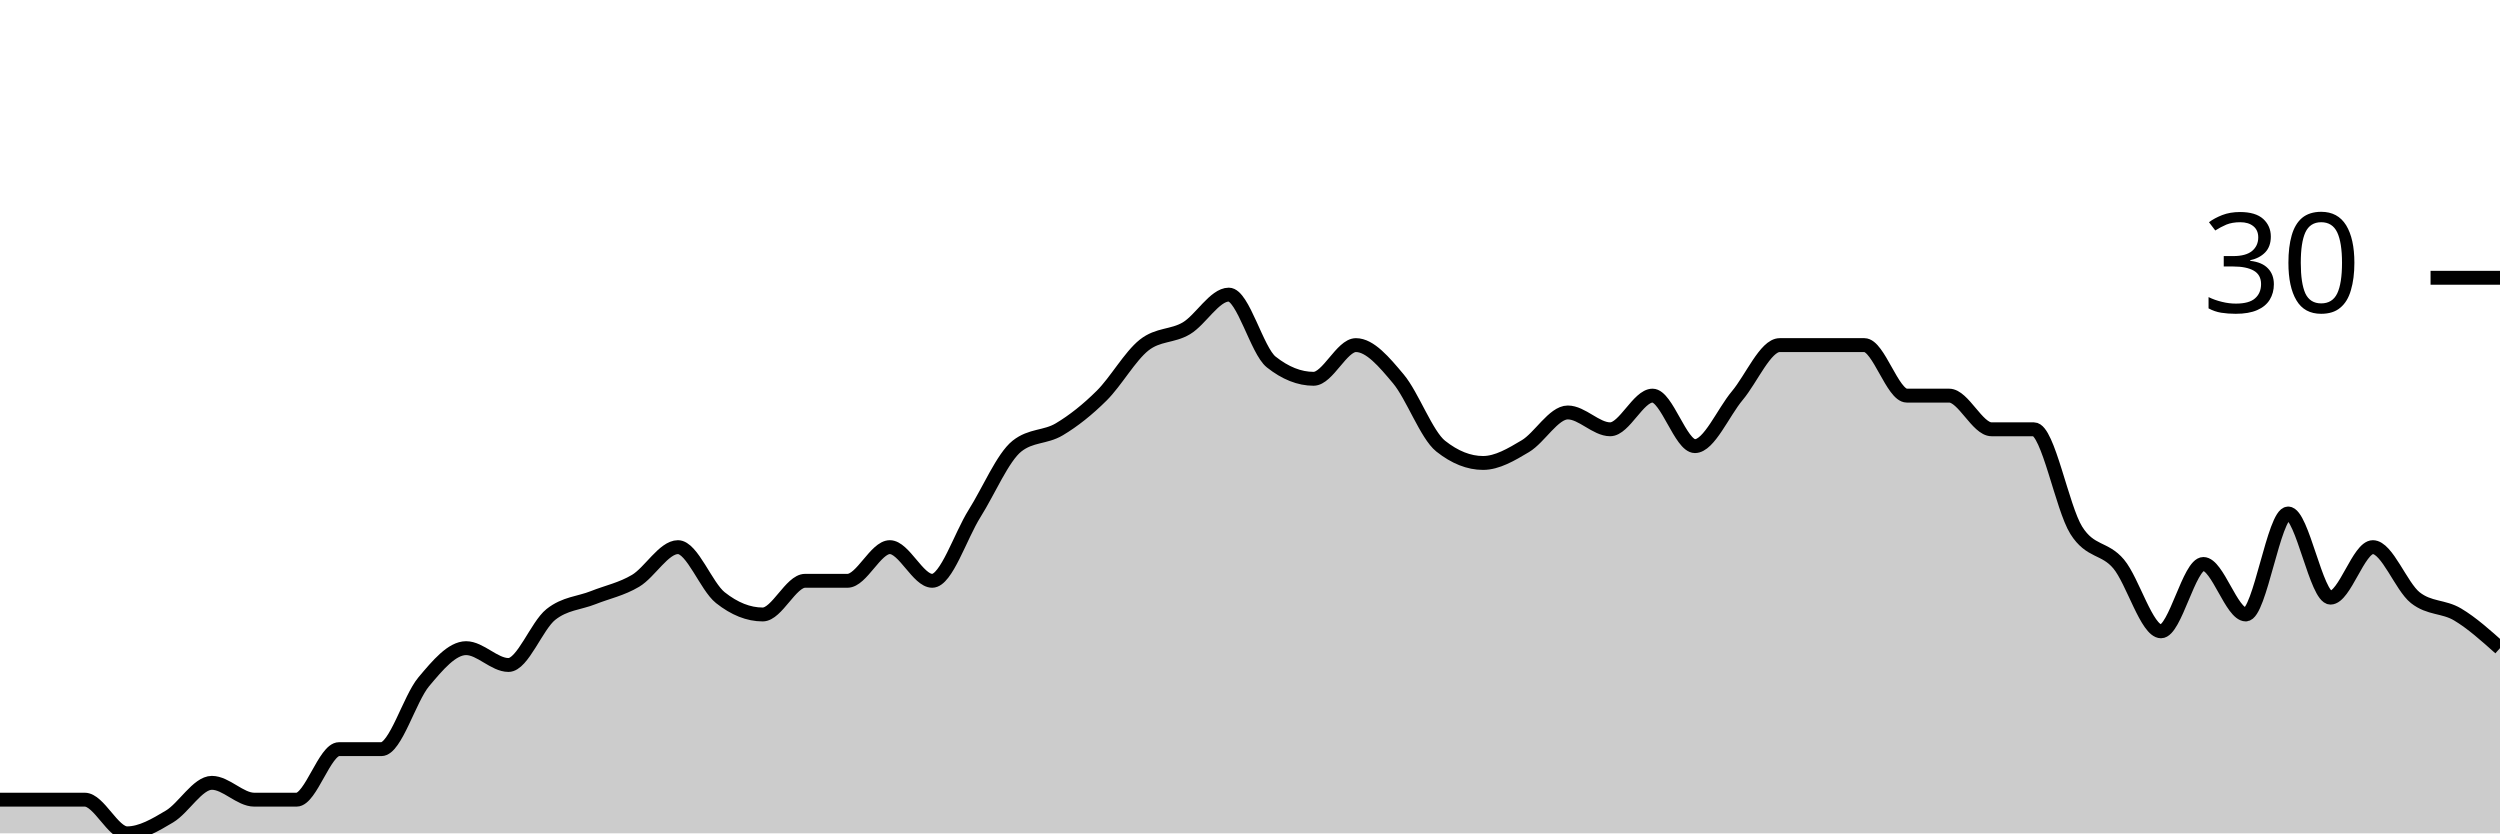
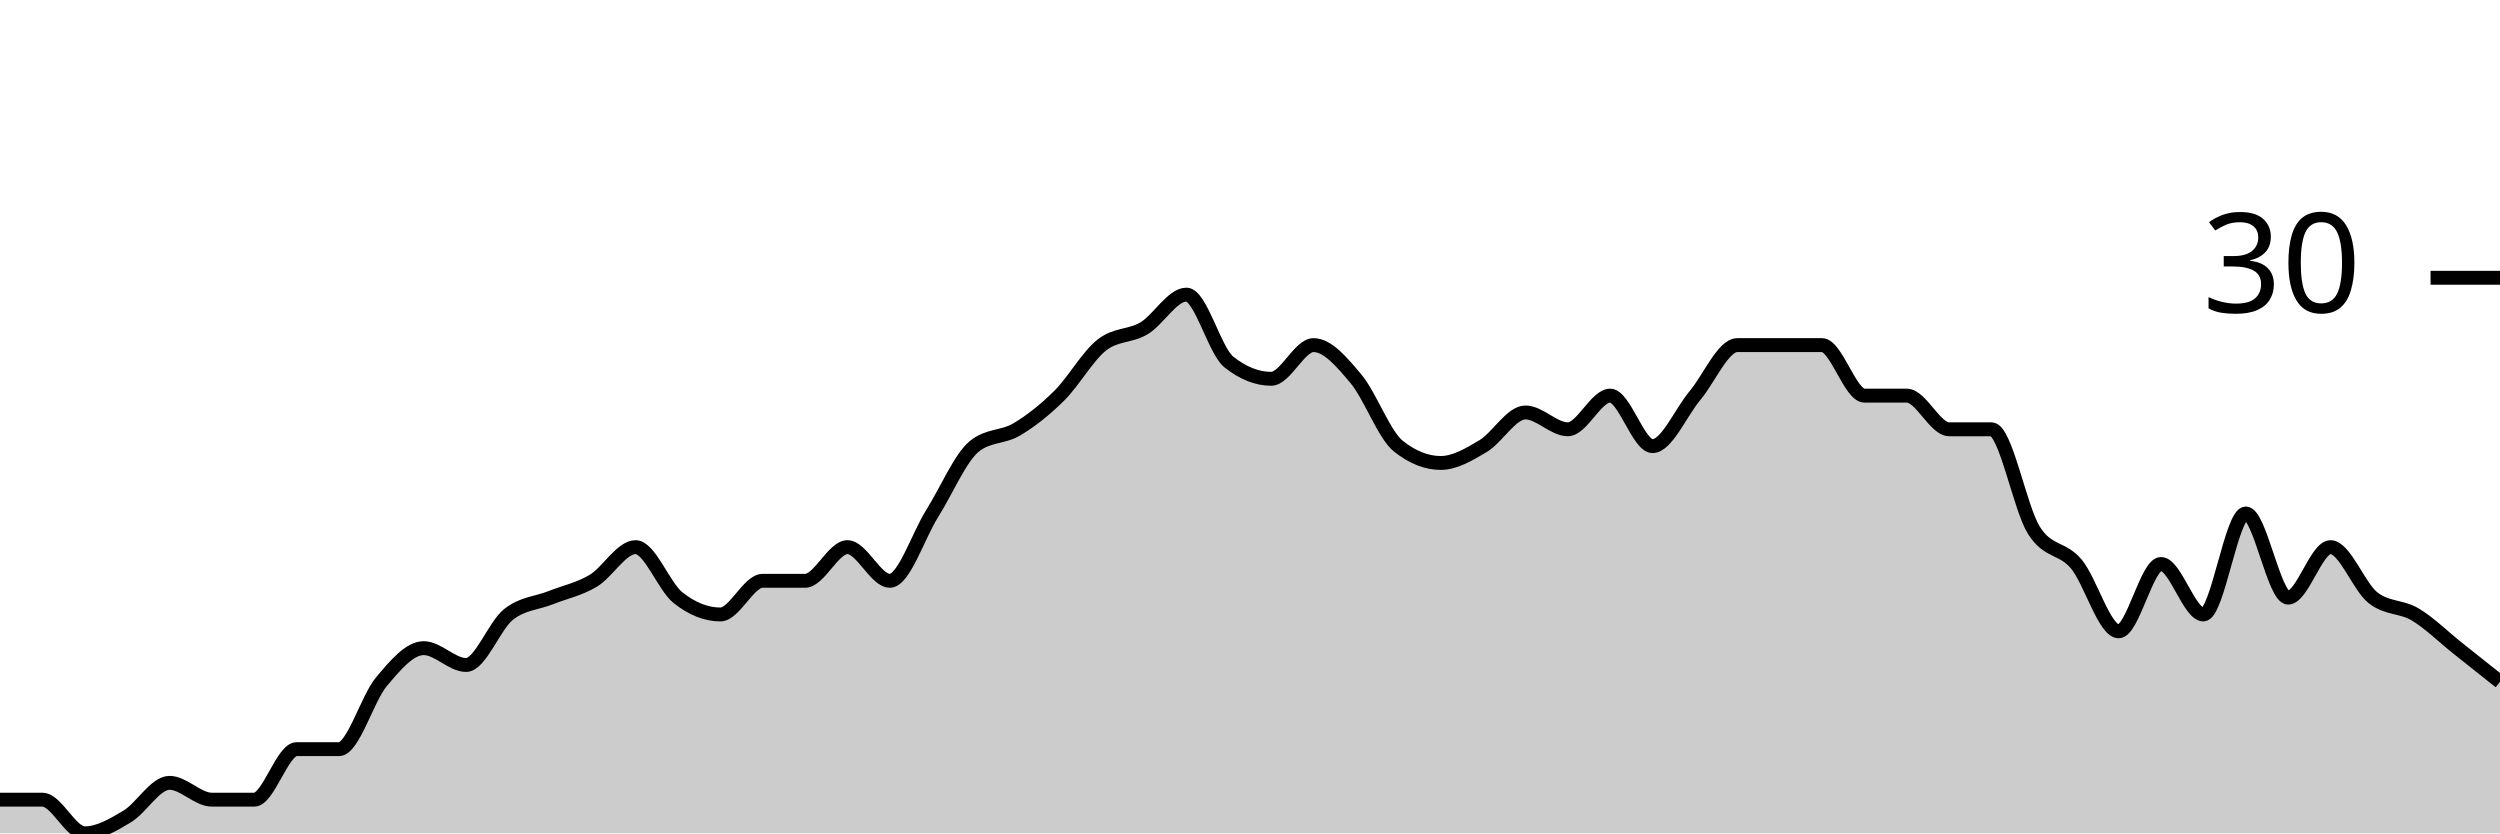
<svg xmlns="http://www.w3.org/2000/svg" viewBox="0 0 180 60">
  <g transform="translate(0,20)">
-     <path class="area" fill="rgba(0, 0, 0, 0.2)" d="M0,37.576C1.017,37.576,2.034,37.576,3.051,37.576C4.068,37.576,5.085,37.576,6.102,37.576C7.119,37.576,8.136,40,9.153,40C10.169,40,11.186,39.394,12.203,38.788C13.22,38.182,14.237,36.364,15.254,36.364C16.271,36.364,17.288,37.576,18.305,37.576C19.322,37.576,20.339,37.576,21.356,37.576C22.373,37.576,23.39,33.939,24.407,33.939C25.424,33.939,26.441,33.939,27.458,33.939C28.475,33.939,29.492,30.303,30.508,29.091C31.525,27.879,32.542,26.667,33.559,26.667C34.576,26.667,35.593,27.879,36.61,27.879C37.627,27.879,38.644,25.051,39.661,24.242C40.678,23.434,41.695,23.434,42.712,23.03C43.729,22.626,44.746,22.424,45.763,21.818C46.78,21.212,47.797,19.394,48.814,19.394C49.831,19.394,50.847,22.222,51.864,23.03C52.881,23.838,53.898,24.242,54.915,24.242C55.932,24.242,56.949,21.818,57.966,21.818C58.983,21.818,60,21.818,61.017,21.818C62.034,21.818,63.051,19.394,64.068,19.394C65.085,19.394,66.102,21.818,67.119,21.818C68.136,21.818,69.153,18.586,70.169,16.97C71.186,15.354,72.203,12.929,73.22,12.121C74.237,11.313,75.254,11.515,76.271,10.909C77.288,10.303,78.305,9.495,79.322,8.485C80.339,7.475,81.356,5.657,82.373,4.848C83.39,4.04,84.407,4.242,85.424,3.636C86.441,3.03,87.458,1.212,88.475,1.212C89.492,1.212,90.508,5.253,91.525,6.061C92.542,6.869,93.559,7.273,94.576,7.273C95.593,7.273,96.61,4.848,97.627,4.848C98.644,4.848,99.661,6.061,100.678,7.273C101.695,8.485,102.712,11.313,103.729,12.121C104.746,12.929,105.763,13.333,106.78,13.333C107.797,13.333,108.814,12.727,109.831,12.121C110.847,11.515,111.864,9.697,112.881,9.697C113.898,9.697,114.915,10.909,115.932,10.909C116.949,10.909,117.966,8.485,118.983,8.485C120,8.485,121.017,12.121,122.034,12.121C123.051,12.121,124.068,9.697,125.085,8.485C126.102,7.273,127.119,4.848,128.136,4.848C129.153,4.848,130.169,4.848,131.186,4.848C132.203,4.848,133.22,4.848,134.237,4.848C135.254,4.848,136.271,8.485,137.288,8.485C138.305,8.485,139.322,8.485,140.339,8.485C141.356,8.485,142.373,10.909,143.39,10.909C144.407,10.909,145.424,10.909,146.441,10.909C147.458,10.909,148.475,16.566,149.492,18.182C150.508,19.798,151.525,19.394,152.542,20.606C153.559,21.818,154.576,25.455,155.593,25.455C156.61,25.455,157.627,20.606,158.644,20.606C159.661,20.606,160.678,24.242,161.695,24.242C162.712,24.242,163.729,16.97,164.746,16.97C165.763,16.97,166.78,23.03,167.797,23.03C168.814,23.03,169.831,19.394,170.847,19.394C171.864,19.394,172.881,22.222,173.898,23.03C174.915,23.838,175.932,23.636,176.949,24.242C177.966,24.848,178.983,25.758,180,26.667L180,40C178.983,40,177.966,40,176.949,40C175.932,40,174.915,40,173.898,40C172.881,40,171.864,40,170.847,40C169.831,40,168.814,40,167.797,40C166.78,40,165.763,40,164.746,40C163.729,40,162.712,40,161.695,40C160.678,40,159.661,40,158.644,40C157.627,40,156.61,40,155.593,40C154.576,40,153.559,40,152.542,40C151.525,40,150.508,40,149.492,40C148.475,40,147.458,40,146.441,40C145.424,40,144.407,40,143.39,40C142.373,40,141.356,40,140.339,40C139.322,40,138.305,40,137.288,40C136.271,40,135.254,40,134.237,40C133.22,40,132.203,40,131.186,40C130.169,40,129.153,40,128.136,40C127.119,40,126.102,40,125.085,40C124.068,40,123.051,40,122.034,40C121.017,40,120,40,118.983,40C117.966,40,116.949,40,115.932,40C114.915,40,113.898,40,112.881,40C111.864,40,110.847,40,109.831,40C108.814,40,107.797,40,106.78,40C105.763,40,104.746,40,103.729,40C102.712,40,101.695,40,100.678,40C99.661,40,98.644,40,97.627,40C96.61,40,95.593,40,94.576,40C93.559,40,92.542,40,91.525,40C90.508,40,89.492,40,88.475,40C87.458,40,86.441,40,85.424,40C84.407,40,83.39,40,82.373,40C81.356,40,80.339,40,79.322,40C78.305,40,77.288,40,76.271,40C75.254,40,74.237,40,73.22,40C72.203,40,71.186,40,70.169,40C69.153,40,68.136,40,67.119,40C66.102,40,65.085,40,64.068,40C63.051,40,62.034,40,61.017,40C60,40,58.983,40,57.966,40C56.949,40,55.932,40,54.915,40C53.898,40,52.881,40,51.864,40C50.847,40,49.831,40,48.814,40C47.797,40,46.78,40,45.763,40C44.746,40,43.729,40,42.712,40C41.695,40,40.678,40,39.661,40C38.644,40,37.627,40,36.61,40C35.593,40,34.576,40,33.559,40C32.542,40,31.525,40,30.508,40C29.492,40,28.475,40,27.458,40C26.441,40,25.424,40,24.407,40C23.39,40,22.373,40,21.356,40C20.339,40,19.322,40,18.305,40C17.288,40,16.271,40,15.254,40C14.237,40,13.22,40,12.203,40C11.186,40,10.169,40,9.153,40C8.136,40,7.119,40,6.102,40C5.085,40,4.068,40,3.051,40C2.034,40,1.017,40,0,40Z" />
-     <path class="line" stroke="black" fill="none" d="M0,37.576C1.017,37.576,2.034,37.576,3.051,37.576C4.068,37.576,5.085,37.576,6.102,37.576C7.119,37.576,8.136,40,9.153,40C10.169,40,11.186,39.394,12.203,38.788C13.22,38.182,14.237,36.364,15.254,36.364C16.271,36.364,17.288,37.576,18.305,37.576C19.322,37.576,20.339,37.576,21.356,37.576C22.373,37.576,23.39,33.939,24.407,33.939C25.424,33.939,26.441,33.939,27.458,33.939C28.475,33.939,29.492,30.303,30.508,29.091C31.525,27.879,32.542,26.667,33.559,26.667C34.576,26.667,35.593,27.879,36.61,27.879C37.627,27.879,38.644,25.051,39.661,24.242C40.678,23.434,41.695,23.434,42.712,23.03C43.729,22.626,44.746,22.424,45.763,21.818C46.78,21.212,47.797,19.394,48.814,19.394C49.831,19.394,50.847,22.222,51.864,23.03C52.881,23.838,53.898,24.242,54.915,24.242C55.932,24.242,56.949,21.818,57.966,21.818C58.983,21.818,60,21.818,61.017,21.818C62.034,21.818,63.051,19.394,64.068,19.394C65.085,19.394,66.102,21.818,67.119,21.818C68.136,21.818,69.153,18.586,70.169,16.97C71.186,15.354,72.203,12.929,73.22,12.121C74.237,11.313,75.254,11.515,76.271,10.909C77.288,10.303,78.305,9.495,79.322,8.485C80.339,7.475,81.356,5.657,82.373,4.848C83.39,4.04,84.407,4.242,85.424,3.636C86.441,3.03,87.458,1.212,88.475,1.212C89.492,1.212,90.508,5.253,91.525,6.061C92.542,6.869,93.559,7.273,94.576,7.273C95.593,7.273,96.61,4.848,97.627,4.848C98.644,4.848,99.661,6.061,100.678,7.273C101.695,8.485,102.712,11.313,103.729,12.121C104.746,12.929,105.763,13.333,106.78,13.333C107.797,13.333,108.814,12.727,109.831,12.121C110.847,11.515,111.864,9.697,112.881,9.697C113.898,9.697,114.915,10.909,115.932,10.909C116.949,10.909,117.966,8.485,118.983,8.485C120,8.485,121.017,12.121,122.034,12.121C123.051,12.121,124.068,9.697,125.085,8.485C126.102,7.273,127.119,4.848,128.136,4.848C129.153,4.848,130.169,4.848,131.186,4.848C132.203,4.848,133.22,4.848,134.237,4.848C135.254,4.848,136.271,8.485,137.288,8.485C138.305,8.485,139.322,8.485,140.339,8.485C141.356,8.485,142.373,10.909,143.39,10.909C144.407,10.909,145.424,10.909,146.441,10.909C147.458,10.909,148.475,16.566,149.492,18.182C150.508,19.798,151.525,19.394,152.542,20.606C153.559,21.818,154.576,25.455,155.593,25.455C156.61,25.455,157.627,20.606,158.644,20.606C159.661,20.606,160.678,24.242,161.695,24.242C162.712,24.242,163.729,16.97,164.746,16.97C165.763,16.97,166.78,23.03,167.797,23.03C168.814,23.03,169.831,19.394,170.847,19.394C171.864,19.394,172.881,22.222,173.898,23.03C174.915,23.838,175.932,23.636,176.949,24.242C177.966,24.848,178.983,25.758,180,26.667" />
+     <path class="area" fill="rgba(0, 0, 0, 0.2)" d="M0,37.576C1.017,37.576,2.034,37.576,3.051,37.576C4.068,37.576,5.085,40,6.102,40C7.119,40,8.136,39.394,9.153,38.788C10.169,38.182,11.186,36.364,12.203,36.364C13.22,36.364,14.237,37.576,15.254,37.576C16.271,37.576,17.288,37.576,18.305,37.576C19.322,37.576,20.339,33.939,21.356,33.939C22.373,33.939,23.39,33.939,24.407,33.939C25.424,33.939,26.441,30.303,27.458,29.091C28.475,27.879,29.492,26.667,30.508,26.667C31.525,26.667,32.542,27.879,33.559,27.879C34.576,27.879,35.593,25.051,36.61,24.242C37.627,23.434,38.644,23.434,39.661,23.03C40.678,22.626,41.695,22.424,42.712,21.818C43.729,21.212,44.746,19.394,45.763,19.394C46.78,19.394,47.797,22.222,48.814,23.03C49.831,23.838,50.847,24.242,51.864,24.242C52.881,24.242,53.898,21.818,54.915,21.818C55.932,21.818,56.949,21.818,57.966,21.818C58.983,21.818,60,19.394,61.017,19.394C62.034,19.394,63.051,21.818,64.068,21.818C65.085,21.818,66.102,18.586,67.119,16.97C68.136,15.354,69.153,12.929,70.169,12.121C71.186,11.313,72.203,11.515,73.22,10.909C74.237,10.303,75.254,9.495,76.271,8.485C77.288,7.475,78.305,5.657,79.322,4.848C80.339,4.04,81.356,4.242,82.373,3.636C83.39,3.03,84.407,1.212,85.424,1.212C86.441,1.212,87.458,5.253,88.475,6.061C89.492,6.869,90.508,7.273,91.525,7.273C92.542,7.273,93.559,4.848,94.576,4.848C95.593,4.848,96.61,6.061,97.627,7.273C98.644,8.485,99.661,11.313,100.678,12.121C101.695,12.929,102.712,13.333,103.729,13.333C104.746,13.333,105.763,12.727,106.78,12.121C107.797,11.515,108.814,9.697,109.831,9.697C110.847,9.697,111.864,10.909,112.881,10.909C113.898,10.909,114.915,8.485,115.932,8.485C116.949,8.485,117.966,12.121,118.983,12.121C120,12.121,121.017,9.697,122.034,8.485C123.051,7.273,124.068,4.848,125.085,4.848C126.102,4.848,127.119,4.848,128.136,4.848C129.153,4.848,130.169,4.848,131.186,4.848C132.203,4.848,133.22,8.485,134.237,8.485C135.254,8.485,136.271,8.485,137.288,8.485C138.305,8.485,139.322,10.909,140.339,10.909C141.356,10.909,142.373,10.909,143.39,10.909C144.407,10.909,145.424,16.566,146.441,18.182C147.458,19.798,148.475,19.394,149.492,20.606C150.508,21.818,151.525,25.455,152.542,25.455C153.559,25.455,154.576,20.606,155.593,20.606C156.61,20.606,157.627,24.242,158.644,24.242C159.661,24.242,160.678,16.97,161.695,16.97C162.712,16.97,163.729,23.03,164.746,23.03C165.763,23.03,166.78,19.394,167.797,19.394C168.814,19.394,169.831,22.222,170.847,23.03C171.864,23.838,172.881,23.636,173.898,24.242C174.915,24.848,175.932,25.859,176.949,26.667C177.966,27.475,178.983,28.283,180,29.091L180,40C178.983,40,177.966,40,176.949,40C175.932,40,174.915,40,173.898,40C172.881,40,171.864,40,170.847,40C169.831,40,168.814,40,167.797,40C166.78,40,165.763,40,164.746,40C163.729,40,162.712,40,161.695,40C160.678,40,159.661,40,158.644,40C157.627,40,156.61,40,155.593,40C154.576,40,153.559,40,152.542,40C151.525,40,150.508,40,149.492,40C148.475,40,147.458,40,146.441,40C145.424,40,144.407,40,143.39,40C142.373,40,141.356,40,140.339,40C139.322,40,138.305,40,137.288,40C136.271,40,135.254,40,134.237,40C133.22,40,132.203,40,131.186,40C130.169,40,129.153,40,128.136,40C127.119,40,126.102,40,125.085,40C124.068,40,123.051,40,122.034,40C121.017,40,120,40,118.983,40C117.966,40,116.949,40,115.932,40C114.915,40,113.898,40,112.881,40C111.864,40,110.847,40,109.831,40C108.814,40,107.797,40,106.78,40C105.763,40,104.746,40,103.729,40C102.712,40,101.695,40,100.678,40C99.661,40,98.644,40,97.627,40C96.61,40,95.593,40,94.576,40C93.559,40,92.542,40,91.525,40C90.508,40,89.492,40,88.475,40C87.458,40,86.441,40,85.424,40C84.407,40,83.39,40,82.373,40C81.356,40,80.339,40,79.322,40C78.305,40,77.288,40,76.271,40C75.254,40,74.237,40,73.22,40C72.203,40,71.186,40,70.169,40C69.153,40,68.136,40,67.119,40C66.102,40,65.085,40,64.068,40C63.051,40,62.034,40,61.017,40C60,40,58.983,40,57.966,40C56.949,40,55.932,40,54.915,40C53.898,40,52.881,40,51.864,40C50.847,40,49.831,40,48.814,40C47.797,40,46.78,40,45.763,40C44.746,40,43.729,40,42.712,40C41.695,40,40.678,40,39.661,40C38.644,40,37.627,40,36.61,40C35.593,40,34.576,40,33.559,40C32.542,40,31.525,40,30.508,40C29.492,40,28.475,40,27.458,40C26.441,40,25.424,40,24.407,40C23.39,40,22.373,40,21.356,40C20.339,40,19.322,40,18.305,40C17.288,40,16.271,40,15.254,40C14.237,40,13.22,40,12.203,40C11.186,40,10.169,40,9.153,40C8.136,40,7.119,40,6.102,40C5.085,40,4.068,40,3.051,40C2.034,40,1.017,40,0,40Z" />
+     <path class="line" stroke="black" fill="none" d="M0,37.576C1.017,37.576,2.034,37.576,3.051,37.576C4.068,37.576,5.085,40,6.102,40C7.119,40,8.136,39.394,9.153,38.788C10.169,38.182,11.186,36.364,12.203,36.364C13.22,36.364,14.237,37.576,15.254,37.576C16.271,37.576,17.288,37.576,18.305,37.576C19.322,37.576,20.339,33.939,21.356,33.939C22.373,33.939,23.39,33.939,24.407,33.939C25.424,33.939,26.441,30.303,27.458,29.091C28.475,27.879,29.492,26.667,30.508,26.667C31.525,26.667,32.542,27.879,33.559,27.879C34.576,27.879,35.593,25.051,36.61,24.242C37.627,23.434,38.644,23.434,39.661,23.03C40.678,22.626,41.695,22.424,42.712,21.818C43.729,21.212,44.746,19.394,45.763,19.394C46.78,19.394,47.797,22.222,48.814,23.03C49.831,23.838,50.847,24.242,51.864,24.242C52.881,24.242,53.898,21.818,54.915,21.818C55.932,21.818,56.949,21.818,57.966,21.818C58.983,21.818,60,19.394,61.017,19.394C62.034,19.394,63.051,21.818,64.068,21.818C65.085,21.818,66.102,18.586,67.119,16.97C68.136,15.354,69.153,12.929,70.169,12.121C71.186,11.313,72.203,11.515,73.22,10.909C74.237,10.303,75.254,9.495,76.271,8.485C77.288,7.475,78.305,5.657,79.322,4.848C80.339,4.04,81.356,4.242,82.373,3.636C83.39,3.03,84.407,1.212,85.424,1.212C86.441,1.212,87.458,5.253,88.475,6.061C89.492,6.869,90.508,7.273,91.525,7.273C92.542,7.273,93.559,4.848,94.576,4.848C95.593,4.848,96.61,6.061,97.627,7.273C98.644,8.485,99.661,11.313,100.678,12.121C101.695,12.929,102.712,13.333,103.729,13.333C104.746,13.333,105.763,12.727,106.78,12.121C107.797,11.515,108.814,9.697,109.831,9.697C110.847,9.697,111.864,10.909,112.881,10.909C113.898,10.909,114.915,8.485,115.932,8.485C116.949,8.485,117.966,12.121,118.983,12.121C120,12.121,121.017,9.697,122.034,8.485C123.051,7.273,124.068,4.848,125.085,4.848C126.102,4.848,127.119,4.848,128.136,4.848C129.153,4.848,130.169,4.848,131.186,4.848C132.203,4.848,133.22,8.485,134.237,8.485C135.254,8.485,136.271,8.485,137.288,8.485C138.305,8.485,139.322,10.909,140.339,10.909C141.356,10.909,142.373,10.909,143.39,10.909C144.407,10.909,145.424,16.566,146.441,18.182C147.458,19.798,148.475,19.394,149.492,20.606C150.508,21.818,151.525,25.455,152.542,25.455C153.559,25.455,154.576,20.606,155.593,20.606C156.61,20.606,157.627,24.242,158.644,24.242C159.661,24.242,160.678,16.97,161.695,16.97C162.712,16.97,163.729,23.03,164.746,23.03C165.763,23.03,166.78,19.394,167.797,19.394C168.814,19.394,169.831,22.222,170.847,23.03C171.864,23.838,172.881,23.636,173.898,24.242C174.915,24.848,175.932,25.859,176.949,26.667C177.966,27.475,178.983,28.283,180,29.091" />
    <path class="axis-ceiling" stroke-width="1" stroke="black" fill="none" d="M175,0L180,0" />
    <text class="axis-ceiling-label" font-family="sans-serif" text-anchor="end" font-size="10px" x="170" y="2.5">30</text>
  </g>
</svg>
